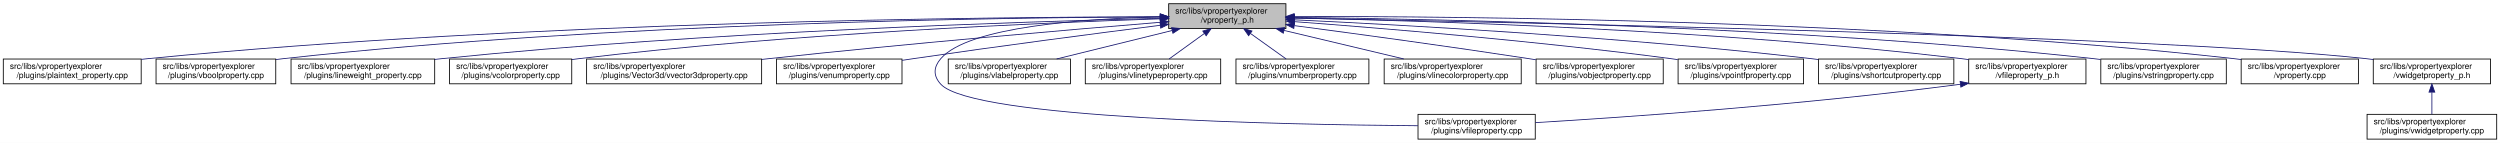
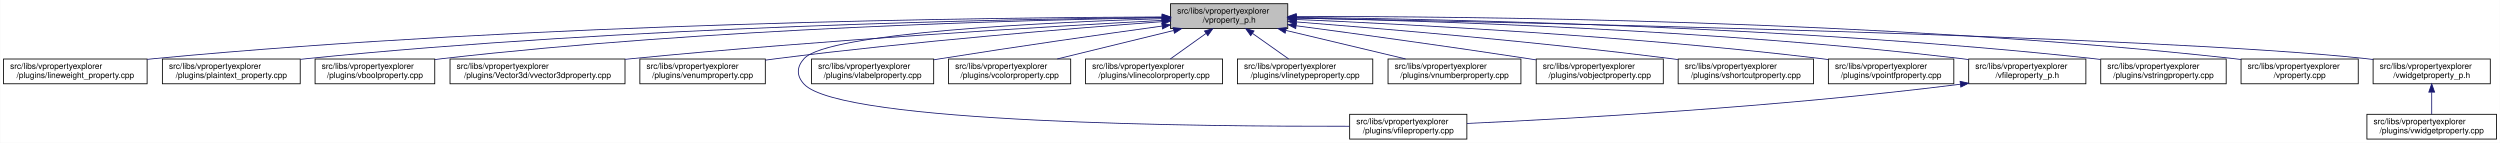
- <svg xmlns="http://www.w3.org/2000/svg" xmlns:xlink="http://www.w3.org/1999/xlink" width="3028pt" height="173pt" viewBox="0.00 0.00 3028.00 173.00">
+ <svg xmlns="http://www.w3.org/2000/svg" xmlns:xlink="http://www.w3.org/1999/xlink" width="3029pt" height="173pt" viewBox="0.00 0.00 3028.50 173.00">
  <g id="graph0" class="graph" transform="scale(1 1) rotate(0) translate(4 169)">
-     <polygon fill="white" stroke="transparent" points="-4,4 -4,-169 3024,-169 3024,4 -4,4" />
+     <polygon fill="white" stroke="transparent" points="-4,4 -4,-169 3024.5,-169 3024.5,4 -4,4" />
    <g id="node1" class="node">
      <g id="a_node1">
        <a xlink:title=" ">
-           <polygon fill="#bfbfbf" stroke="black" points="1411.5,-134.5 1411.5,-164.5 1553.5,-164.5 1553.5,-134.5 1411.5,-134.5" />
-           <text text-anchor="start" x="1419.5" y="-152.5" font-family="Helvetica,sans-Serif" font-size="10.00">src/libs/vpropertyexplorer</text>
-           <text text-anchor="middle" x="1482.5" y="-141.5" font-family="Helvetica,sans-Serif" font-size="10.00">/vproperty_p.h</text>
+           <polygon fill="#bfbfbf" stroke="black" points="1414,-134.5 1414,-164.5 1556,-164.5 1556,-134.5 1414,-134.5" />
+           <text text-anchor="start" x="1422" y="-152.5" font-family="Helvetica,sans-Serif" font-size="10.00">src/libs/vpropertyexplorer</text>
+           <text text-anchor="middle" x="1485" y="-141.5" font-family="Helvetica,sans-Serif" font-size="10.00">/vproperty_p.h</text>
        </a>
      </g>
    </g>
    <g id="node2" class="node">
      <g id="a_node2">
-         <a xlink:href="../../da/d2f/plaintext__property_8cpp.html" target="_top" xlink:title=" ">
-           <polygon fill="white" stroke="black" points="0,-67.5 0,-97.5 167,-97.5 167,-67.5 0,-67.5" />
+         <a xlink:href="../../d9/d33/lineweight__property_8cpp.html" target="_top" xlink:title=" ">
+           <polygon fill="white" stroke="black" points="0,-67.5 0,-97.5 174,-97.5 174,-67.5 0,-67.5" />
          <text text-anchor="start" x="8" y="-85.5" font-family="Helvetica,sans-Serif" font-size="10.00">src/libs/vpropertyexplorer</text>
-           <text text-anchor="middle" x="83.5" y="-74.5" font-family="Helvetica,sans-Serif" font-size="10.00">/plugins/plaintext_property.cpp</text>
+           <text text-anchor="middle" x="87" y="-74.5" font-family="Helvetica,sans-Serif" font-size="10.00">/plugins/lineweight_property.cpp</text>
        </a>
      </g>
    </g>
    <g id="edge1" class="edge">
-       <path fill="none" stroke="midnightblue" d="M1401.35,-148.68C1195.74,-148.41 637.78,-143.2 175.5,-98 172.76,-97.73 169.99,-97.44 167.18,-97.12" />
-       <polygon fill="midnightblue" stroke="midnightblue" points="1401.46,-152.18 1411.46,-148.69 1401.47,-145.18 1401.46,-152.18" />
+       <path fill="none" stroke="midnightblue" d="M1403.81,-148.48C1198.73,-147.75 643.37,-141.56 183,-98 180.06,-97.72 177.08,-97.41 174.07,-97.08" />
+       <polygon fill="midnightblue" stroke="midnightblue" points="1403.88,-151.98 1413.9,-148.51 1403.91,-144.98 1403.88,-151.98" />
    </g>
    <g id="node3" class="node">
      <g id="a_node3">
-         <a xlink:href="../../d8/d83/vboolproperty_8cpp.html" target="_top" xlink:title=" ">
-           <polygon fill="white" stroke="black" points="185,-67.5 185,-97.5 330,-97.5 330,-67.5 185,-67.5" />
-           <text text-anchor="start" x="193" y="-85.5" font-family="Helvetica,sans-Serif" font-size="10.00">src/libs/vpropertyexplorer</text>
-           <text text-anchor="middle" x="257.5" y="-74.5" font-family="Helvetica,sans-Serif" font-size="10.00">/plugins/vboolproperty.cpp</text>
+         <a xlink:href="../../da/d2f/plaintext__property_8cpp.html" target="_top" xlink:title=" ">
+           <polygon fill="white" stroke="black" points="192.5,-67.5 192.5,-97.5 359.5,-97.5 359.5,-67.5 192.5,-67.5" />
+           <text text-anchor="start" x="200.5" y="-85.5" font-family="Helvetica,sans-Serif" font-size="10.00">src/libs/vpropertyexplorer</text>
+           <text text-anchor="middle" x="276" y="-74.5" font-family="Helvetica,sans-Serif" font-size="10.00">/plugins/plaintext_property.cpp</text>
        </a>
      </g>
    </g>
    <g id="edge2" class="edge">
-       <path fill="none" stroke="midnightblue" d="M1401.3,-148.55C1213.72,-147.88 735.97,-141.62 339.5,-98 336.48,-97.67 333.41,-97.29 330.31,-96.88" />
-       <polygon fill="midnightblue" stroke="midnightblue" points="1401.35,-152.05 1411.36,-148.58 1401.37,-145.05 1401.35,-152.05" />
+       <path fill="none" stroke="midnightblue" d="M1403.74,-147.92C1219.19,-145.92 754.45,-137.07 368,-98 365.27,-97.72 362.49,-97.42 359.69,-97.09" />
+       <polygon fill="midnightblue" stroke="midnightblue" points="1403.87,-151.42 1413.91,-148.02 1403.94,-144.42 1403.87,-151.42" />
    </g>
    <g id="node4" class="node">
      <g id="a_node4">
-         <a xlink:href="../../d9/d33/lineweight__property_8cpp.html" target="_top" xlink:title=" ">
-           <polygon fill="white" stroke="black" points="348.5,-67.5 348.5,-97.5 522.5,-97.5 522.5,-67.5 348.5,-67.5" />
-           <text text-anchor="start" x="356.5" y="-85.5" font-family="Helvetica,sans-Serif" font-size="10.00">src/libs/vpropertyexplorer</text>
-           <text text-anchor="middle" x="435.5" y="-74.5" font-family="Helvetica,sans-Serif" font-size="10.00">/plugins/lineweight_property.cpp</text>
+         <a xlink:href="../../d8/d83/vboolproperty_8cpp.html" target="_top" xlink:title=" ">
+           <polygon fill="white" stroke="black" points="377.5,-67.5 377.5,-97.5 522.5,-97.5 522.5,-67.5 377.5,-67.5" />
+           <text text-anchor="start" x="385.5" y="-85.5" font-family="Helvetica,sans-Serif" font-size="10.00">src/libs/vpropertyexplorer</text>
+           <text text-anchor="middle" x="450" y="-74.5" font-family="Helvetica,sans-Serif" font-size="10.00">/plugins/vboolproperty.cpp</text>
        </a>
      </g>
    </g>
    <g id="edge3" class="edge">
-       <path fill="none" stroke="midnightblue" d="M1401.29,-146.84C1236.79,-142.89 852.52,-130.69 531.5,-98 528.57,-97.7 525.58,-97.38 522.57,-97.03" />
-       <polygon fill="midnightblue" stroke="midnightblue" points="1401.26,-150.34 1411.34,-147.08 1401.42,-143.34 1401.26,-150.34" />
+       <path fill="none" stroke="midnightblue" d="M1403.86,-147.54C1239.05,-144.84 853.46,-134.8 532,-98 528.98,-97.65 525.91,-97.27 522.81,-96.85" />
+       <polygon fill="midnightblue" stroke="midnightblue" points="1403.86,-151.04 1413.92,-147.7 1403.98,-144.04 1403.86,-151.04" />
    </g>
    <g id="node5" class="node">
      <g id="a_node5">
-         <a xlink:href="../../d0/d6b/vcolorproperty_8cpp.html" target="_top" xlink:title=" ">
-           <polygon fill="white" stroke="black" points="540.5,-67.5 540.5,-97.5 688.5,-97.5 688.5,-67.5 540.5,-67.5" />
-           <text text-anchor="start" x="548.5" y="-85.5" font-family="Helvetica,sans-Serif" font-size="10.00">src/libs/vpropertyexplorer</text>
-           <text text-anchor="middle" x="614.5" y="-74.5" font-family="Helvetica,sans-Serif" font-size="10.00">/plugins/vcolorproperty.cpp</text>
+         <a xlink:href="../../d2/d8f/vvector3dproperty_8cpp.html" target="_top" xlink:title=" ">
+           <polygon fill="white" stroke="black" points="541,-67.5 541,-97.5 753,-97.5 753,-67.5 541,-67.5" />
+           <text text-anchor="start" x="549" y="-85.5" font-family="Helvetica,sans-Serif" font-size="10.00">src/libs/vpropertyexplorer</text>
+           <text text-anchor="middle" x="647" y="-74.5" font-family="Helvetica,sans-Serif" font-size="10.00">/plugins/Vector3d/vvector3dproperty.cpp</text>
        </a>
      </g>
    </g>
    <g id="edge4" class="edge">
-       <path fill="none" stroke="midnightblue" d="M1400.94,-146.17C1258.01,-141.45 953.16,-128.46 697.5,-98 694.59,-97.65 691.64,-97.27 688.65,-96.87" />
-       <polygon fill="midnightblue" stroke="midnightblue" points="1401.25,-149.69 1411.36,-146.51 1401.48,-142.69 1401.25,-149.69" />
+       <path fill="none" stroke="midnightblue" d="M1403.65,-144.3C1269.69,-137.05 994.35,-120.74 762,-98 759.1,-97.72 756.15,-97.42 753.18,-97.11" />
+       <polygon fill="midnightblue" stroke="midnightblue" points="1403.65,-147.8 1413.82,-144.85 1404.03,-140.81 1403.65,-147.8" />
    </g>
    <g id="node6" class="node">
      <g id="a_node6">
-         <a xlink:href="../../d2/d8f/vvector3dproperty_8cpp.html" target="_top" xlink:title=" ">
-           <polygon fill="white" stroke="black" points="706.5,-67.5 706.5,-97.5 918.5,-97.5 918.5,-67.5 706.5,-67.5" />
-           <text text-anchor="start" x="714.5" y="-85.5" font-family="Helvetica,sans-Serif" font-size="10.00">src/libs/vpropertyexplorer</text>
-           <text text-anchor="middle" x="812.5" y="-74.5" font-family="Helvetica,sans-Serif" font-size="10.00">/plugins/Vector3d/vvector3dproperty.cpp</text>
+         <a xlink:href="../../d3/d60/venumproperty_8cpp.html" target="_top" xlink:title=" ">
+           <polygon fill="white" stroke="black" points="771,-67.5 771,-97.5 923,-97.5 923,-67.5 771,-67.5" />
+           <text text-anchor="start" x="779" y="-85.5" font-family="Helvetica,sans-Serif" font-size="10.00">src/libs/vpropertyexplorer</text>
+           <text text-anchor="middle" x="847" y="-74.5" font-family="Helvetica,sans-Serif" font-size="10.00">/plugins/venumproperty.cpp</text>
        </a>
      </g>
    </g>
    <g id="edge5" class="edge">
-       <path fill="none" stroke="midnightblue" d="M1401.27,-142C1293.05,-133.13 1095.69,-116.25 927.5,-98 924.6,-97.69 921.66,-97.36 918.69,-97.03" />
-       <polygon fill="midnightblue" stroke="midnightblue" points="1401.21,-145.5 1411.46,-142.83 1401.78,-138.53 1401.21,-145.5" />
+       <path fill="none" stroke="midnightblue" d="M1403.8,-142.75C1296.66,-134.76 1102.28,-118.91 937,-98 932.45,-97.42 927.77,-96.79 923.06,-96.13" />
+       <polygon fill="midnightblue" stroke="midnightblue" points="1403.66,-146.25 1413.89,-143.5 1404.18,-139.27 1403.66,-146.25" />
    </g>
    <g id="node7" class="node">
      <g id="a_node7">
-         <a xlink:href="../../d3/d60/venumproperty_8cpp.html" target="_top" xlink:title=" ">
-           <polygon fill="white" stroke="black" points="936.5,-67.5 936.5,-97.5 1088.5,-97.5 1088.5,-67.5 936.5,-67.5" />
-           <text text-anchor="start" x="944.5" y="-85.5" font-family="Helvetica,sans-Serif" font-size="10.00">src/libs/vpropertyexplorer</text>
-           <text text-anchor="middle" x="1012.5" y="-74.5" font-family="Helvetica,sans-Serif" font-size="10.00">/plugins/venumproperty.cpp</text>
+         <a xlink:href="../../d7/dd2/vfileproperty_8cpp.html" target="_top" xlink:title=" ">
+           <polygon fill="white" stroke="black" points="1631,-0.5 1631,-30.5 1773,-30.5 1773,-0.5 1631,-0.5" />
+           <text text-anchor="start" x="1639" y="-18.5" font-family="Helvetica,sans-Serif" font-size="10.00">src/libs/vpropertyexplorer</text>
+           <text text-anchor="middle" x="1702" y="-7.5" font-family="Helvetica,sans-Serif" font-size="10.00">/plugins/vfileproperty.cpp</text>
        </a>
      </g>
    </g>
    <g id="edge6" class="edge">
-       <path fill="none" stroke="midnightblue" d="M1401.22,-138.36C1324.21,-128.59 1205.37,-113.12 1102.5,-98 1097.96,-97.33 1093.29,-96.63 1088.59,-95.91" />
-       <polygon fill="midnightblue" stroke="midnightblue" points="1400.97,-141.85 1411.33,-139.64 1401.85,-134.91 1400.97,-141.85" />
+       <path fill="none" stroke="midnightblue" d="M1403.81,-146.41C1266.03,-142 998.53,-129.47 970,-98 960.75,-87.79 960.6,-77.07 970,-67 1014.47,-19.36 1455.53,-15.61 1630.76,-16.03" />
+       <polygon fill="midnightblue" stroke="midnightblue" points="1403.8,-149.91 1413.9,-146.72 1404.01,-142.91 1403.8,-149.91" />
    </g>
    <g id="node8" class="node">
      <g id="a_node8">
-         <a xlink:href="../../d7/dd2/vfileproperty_8cpp.html" target="_top" xlink:title=" ">
-           <polygon fill="white" stroke="black" points="1713.5,-0.5 1713.5,-30.5 1855.5,-30.5 1855.5,-0.5 1713.5,-0.5" />
-           <text text-anchor="start" x="1721.5" y="-18.5" font-family="Helvetica,sans-Serif" font-size="10.00">src/libs/vpropertyexplorer</text>
-           <text text-anchor="middle" x="1784.5" y="-7.5" font-family="Helvetica,sans-Serif" font-size="10.00">/plugins/vfileproperty.cpp</text>
+         <a xlink:href="../../d6/ddf/vlabelproperty_8cpp.html" target="_top" xlink:title=" ">
+           <polygon fill="white" stroke="black" points="979,-67.5 979,-97.5 1127,-97.5 1127,-67.5 979,-67.5" />
+           <text text-anchor="start" x="987" y="-85.5" font-family="Helvetica,sans-Serif" font-size="10.00">src/libs/vpropertyexplorer</text>
+           <text text-anchor="middle" x="1053" y="-74.5" font-family="Helvetica,sans-Serif" font-size="10.00">/plugins/vlabelproperty.cpp</text>
        </a>
      </g>
    </g>
    <g id="edge7" class="edge">
-       <path fill="none" stroke="midnightblue" d="M1401.04,-148.44C1309.46,-146.44 1169.14,-136.89 1135.5,-98 1126.49,-87.58 1126.14,-77.11 1135.5,-67 1174.12,-25.26 1553.1,-17.94 1713.44,-16.71" />
-       <polygon fill="midnightblue" stroke="midnightblue" points="1401.06,-151.95 1411.12,-148.64 1401.19,-144.95 1401.06,-151.95" />
+       <path fill="none" stroke="midnightblue" d="M1403.53,-137.4C1332.74,-127.59 1227.47,-112.61 1136,-98 1133.11,-97.54 1130.17,-97.06 1127.19,-96.57" />
+       <polygon fill="midnightblue" stroke="midnightblue" points="1403.34,-140.9 1413.72,-138.81 1404.3,-133.97 1403.34,-140.9" />
    </g>
    <g id="node9" class="node">
      <g id="a_node9">
-         <a xlink:href="../../d6/ddf/vlabelproperty_8cpp.html" target="_top" xlink:title=" ">
-           <polygon fill="white" stroke="black" points="1144.5,-67.5 1144.5,-97.5 1292.5,-97.5 1292.5,-67.5 1144.5,-67.5" />
-           <text text-anchor="start" x="1152.5" y="-85.5" font-family="Helvetica,sans-Serif" font-size="10.00">src/libs/vpropertyexplorer</text>
-           <text text-anchor="middle" x="1218.5" y="-74.5" font-family="Helvetica,sans-Serif" font-size="10.00">/plugins/vlabelproperty.cpp</text>
+         <a xlink:href="../../d0/d6b/vcolorproperty_8cpp.html" target="_top" xlink:title=" ">
+           <polygon fill="white" stroke="black" points="1145,-67.5 1145,-97.5 1293,-97.5 1293,-67.5 1145,-67.5" />
+           <text text-anchor="start" x="1153" y="-85.5" font-family="Helvetica,sans-Serif" font-size="10.00">src/libs/vpropertyexplorer</text>
+           <text text-anchor="middle" x="1219" y="-74.5" font-family="Helvetica,sans-Serif" font-size="10.00">/plugins/vcolorproperty.cpp</text>
        </a>
      </g>
    </g>
    <g id="edge8" class="edge">
-       <path fill="none" stroke="midnightblue" d="M1415.69,-132.05C1372.53,-121.43 1316.96,-107.74 1275.81,-97.61" />
-       <polygon fill="midnightblue" stroke="midnightblue" points="1414.99,-135.48 1425.54,-134.48 1416.67,-128.69 1414.99,-135.48" />
+       <path fill="none" stroke="midnightblue" d="M1417.69,-132.05C1374.2,-121.43 1318.2,-107.74 1276.75,-97.61" />
+       <polygon fill="midnightblue" stroke="midnightblue" points="1417.06,-135.5 1427.61,-134.48 1418.73,-128.7 1417.06,-135.5" />
    </g>
    <g id="node10" class="node">
      <g id="a_node10">
-         <a xlink:href="../../dc/d32/vlinetypeproperty_8cpp.html" target="_top" xlink:title=" ">
-           <polygon fill="white" stroke="black" points="1310.5,-67.5 1310.5,-97.5 1474.5,-97.5 1474.5,-67.5 1310.5,-67.5" />
-           <text text-anchor="start" x="1318.5" y="-85.5" font-family="Helvetica,sans-Serif" font-size="10.00">src/libs/vpropertyexplorer</text>
-           <text text-anchor="middle" x="1392.5" y="-74.5" font-family="Helvetica,sans-Serif" font-size="10.00">/plugins/vlinetypeproperty.cpp</text>
+         <a xlink:href="../../dd/d22/vlinecolorproperty_8cpp.html" target="_top" xlink:title=" ">
+           <polygon fill="white" stroke="black" points="1311,-67.5 1311,-97.5 1477,-97.5 1477,-67.5 1311,-67.5" />
+           <text text-anchor="start" x="1319" y="-85.5" font-family="Helvetica,sans-Serif" font-size="10.00">src/libs/vpropertyexplorer</text>
+           <text text-anchor="middle" x="1394" y="-74.5" font-family="Helvetica,sans-Serif" font-size="10.00">/plugins/vlinecolorproperty.cpp</text>
        </a>
      </g>
    </g>
    <g id="edge9" class="edge">
-       <path fill="none" stroke="midnightblue" d="M1454.74,-128.45C1440.89,-118.45 1424.48,-106.6 1411.99,-97.58" />
-       <polygon fill="midnightblue" stroke="midnightblue" points="1452.82,-131.38 1462.97,-134.4 1456.91,-125.7 1452.82,-131.38" />
+       <path fill="none" stroke="midnightblue" d="M1456.93,-128.45C1442.93,-118.45 1426.34,-106.6 1413.71,-97.58" />
+       <polygon fill="midnightblue" stroke="midnightblue" points="1455.08,-131.43 1465.25,-134.4 1459.15,-125.74 1455.08,-131.43" />
    </g>
    <g id="node11" class="node">
      <g id="a_node11">
-         <a xlink:href="../../d7/dda/vnumberproperty_8cpp.html" target="_top" xlink:title=" ">
-           <polygon fill="white" stroke="black" points="1493,-67.5 1493,-97.5 1654,-97.5 1654,-67.5 1493,-67.5" />
-           <text text-anchor="start" x="1501" y="-85.5" font-family="Helvetica,sans-Serif" font-size="10.00">src/libs/vpropertyexplorer</text>
-           <text text-anchor="middle" x="1573.5" y="-74.5" font-family="Helvetica,sans-Serif" font-size="10.00">/plugins/vnumberproperty.cpp</text>
+         <a xlink:href="../../dc/d32/vlinetypeproperty_8cpp.html" target="_top" xlink:title=" ">
+           <polygon fill="white" stroke="black" points="1495,-67.5 1495,-97.5 1659,-97.5 1659,-67.5 1495,-67.5" />
+           <text text-anchor="start" x="1503" y="-85.5" font-family="Helvetica,sans-Serif" font-size="10.00">src/libs/vpropertyexplorer</text>
+           <text text-anchor="middle" x="1577" y="-74.5" font-family="Helvetica,sans-Serif" font-size="10.00">/plugins/vlinetypeproperty.cpp</text>
        </a>
      </g>
    </g>
    <g id="edge10" class="edge">
-       <path fill="none" stroke="midnightblue" d="M1510.57,-128.45C1524.57,-118.45 1541.16,-106.6 1553.79,-97.58" />
-       <polygon fill="midnightblue" stroke="midnightblue" points="1508.35,-125.74 1502.25,-134.4 1512.42,-131.43 1508.35,-125.74" />
+       <path fill="none" stroke="midnightblue" d="M1513.38,-128.45C1527.53,-118.45 1544.31,-106.6 1557.08,-97.58" />
+       <polygon fill="midnightblue" stroke="midnightblue" points="1511.11,-125.77 1504.96,-134.4 1515.15,-131.48 1511.11,-125.77" />
    </g>
    <g id="node12" class="node">
      <g id="a_node12">
-         <a xlink:href="../../dd/d22/vlinecolorproperty_8cpp.html" target="_top" xlink:title=" ">
-           <polygon fill="white" stroke="black" points="1672.5,-67.5 1672.5,-97.5 1838.5,-97.5 1838.5,-67.5 1672.5,-67.5" />
-           <text text-anchor="start" x="1680.5" y="-85.5" font-family="Helvetica,sans-Serif" font-size="10.00">src/libs/vpropertyexplorer</text>
-           <text text-anchor="middle" x="1755.5" y="-74.5" font-family="Helvetica,sans-Serif" font-size="10.00">/plugins/vlinecolorproperty.cpp</text>
+         <a xlink:href="../../d7/dda/vnumberproperty_8cpp.html" target="_top" xlink:title=" ">
+           <polygon fill="white" stroke="black" points="1677.5,-67.5 1677.5,-97.5 1838.5,-97.5 1838.5,-67.5 1677.5,-67.5" />
+           <text text-anchor="start" x="1685.5" y="-85.5" font-family="Helvetica,sans-Serif" font-size="10.00">src/libs/vpropertyexplorer</text>
+           <text text-anchor="middle" x="1758" y="-74.5" font-family="Helvetica,sans-Serif" font-size="10.00">/plugins/vnumberproperty.cpp</text>
        </a>
      </g>
    </g>
    <g id="edge11" class="edge">
-       <path fill="none" stroke="midnightblue" d="M1551.3,-132.12C1595.97,-121.48 1653.6,-107.76 1696.23,-97.61" />
-       <polygon fill="midnightblue" stroke="midnightblue" points="1550.32,-128.75 1541.4,-134.48 1551.94,-135.56 1550.32,-128.75" />
+       <path fill="none" stroke="midnightblue" d="M1553.8,-132.12C1598.47,-121.48 1656.1,-107.76 1698.73,-97.61" />
+       <polygon fill="midnightblue" stroke="midnightblue" points="1552.82,-128.75 1543.9,-134.48 1554.44,-135.56 1552.82,-128.75" />
    </g>
    <g id="node13" class="node">
      <g id="a_node13">
        <a xlink:href="../../d5/d66/vobjectproperty_8cpp.html" target="_top" xlink:title=" ">
-           <polygon fill="white" stroke="black" points="1856.5,-67.5 1856.5,-97.5 2010.5,-97.5 2010.5,-67.5 1856.5,-67.5" />
-           <text text-anchor="start" x="1864.5" y="-85.5" font-family="Helvetica,sans-Serif" font-size="10.00">src/libs/vpropertyexplorer</text>
-           <text text-anchor="middle" x="1933.5" y="-74.5" font-family="Helvetica,sans-Serif" font-size="10.00">/plugins/vobjectproperty.cpp</text>
+           <polygon fill="white" stroke="black" points="1857,-67.5 1857,-97.5 2011,-97.5 2011,-67.5 1857,-67.5" />
+           <text text-anchor="start" x="1865" y="-85.5" font-family="Helvetica,sans-Serif" font-size="10.00">src/libs/vpropertyexplorer</text>
+           <text text-anchor="middle" x="1934" y="-74.5" font-family="Helvetica,sans-Serif" font-size="10.00">/plugins/vobjectproperty.cpp</text>
        </a>
      </g>
    </g>
    <g id="edge12" class="edge">
-       <path fill="none" stroke="midnightblue" d="M1563.77,-137.96C1637.81,-128.18 1750.12,-112.94 1847.5,-98 1850.34,-97.56 1853.24,-97.11 1856.16,-96.65" />
-       <polygon fill="midnightblue" stroke="midnightblue" points="1563.04,-134.52 1553.59,-139.3 1563.96,-141.46 1563.04,-134.52" />
+       <path fill="none" stroke="midnightblue" d="M1566.28,-137.79C1639.71,-127.96 1750.7,-112.74 1847,-98 1850.18,-97.51 1853.42,-97.01 1856.7,-96.49" />
+       <polygon fill="midnightblue" stroke="midnightblue" points="1565.62,-134.35 1556.17,-139.14 1566.55,-141.28 1565.62,-134.35" />
    </g>
    <g id="node14" class="node">
      <g id="a_node14">
-         <a xlink:href="../../d2/dec/vpointfproperty_8cpp.html" target="_top" xlink:title=" ">
-           <polygon fill="white" stroke="black" points="2028.5,-67.5 2028.5,-97.5 2180.5,-97.5 2180.5,-67.5 2028.5,-67.5" />
-           <text text-anchor="start" x="2036.5" y="-85.5" font-family="Helvetica,sans-Serif" font-size="10.00">src/libs/vpropertyexplorer</text>
-           <text text-anchor="middle" x="2104.5" y="-74.5" font-family="Helvetica,sans-Serif" font-size="10.00">/plugins/vpointfproperty.cpp</text>
+         <a xlink:href="../../de/d34/vshortcutproperty_8cpp.html" target="_top" xlink:title=" ">
+           <polygon fill="white" stroke="black" points="2029,-67.5 2029,-97.5 2193,-97.5 2193,-67.5 2029,-67.5" />
+           <text text-anchor="start" x="2037" y="-85.5" font-family="Helvetica,sans-Serif" font-size="10.00">src/libs/vpropertyexplorer</text>
+           <text text-anchor="middle" x="2111" y="-74.5" font-family="Helvetica,sans-Serif" font-size="10.00">/plugins/vshortcutproperty.cpp</text>
        </a>
      </g>
    </g>
    <g id="edge13" class="edge">
-       <path fill="none" stroke="midnightblue" d="M1564.17,-142.74C1669.62,-134.86 1858.68,-119.25 2019.5,-98 2022.32,-97.63 2025.19,-97.23 2028.09,-96.81" />
-       <polygon fill="midnightblue" stroke="midnightblue" points="1563.63,-139.27 1553.92,-143.5 1564.15,-146.25 1563.63,-139.27" />
+       <path fill="none" stroke="midnightblue" d="M1566.33,-142.45C1671.35,-134.26 1859.67,-118.32 2020,-98 2022.86,-97.64 2025.76,-97.26 2028.69,-96.86" />
+       <polygon fill="midnightblue" stroke="midnightblue" points="1565.82,-138.98 1556.12,-143.24 1566.36,-145.96 1565.82,-138.98" />
    </g>
    <g id="node15" class="node">
      <g id="a_node15">
-         <a xlink:href="../../de/d34/vshortcutproperty_8cpp.html" target="_top" xlink:title=" ">
-           <polygon fill="white" stroke="black" points="2198.5,-67.5 2198.5,-97.5 2362.5,-97.5 2362.5,-67.5 2198.5,-67.5" />
-           <text text-anchor="start" x="2206.5" y="-85.5" font-family="Helvetica,sans-Serif" font-size="10.00">src/libs/vpropertyexplorer</text>
-           <text text-anchor="middle" x="2280.5" y="-74.5" font-family="Helvetica,sans-Serif" font-size="10.00">/plugins/vshortcutproperty.cpp</text>
+         <a xlink:href="../../d2/dec/vpointfproperty_8cpp.html" target="_top" xlink:title=" ">
+           <polygon fill="white" stroke="black" points="2211,-67.5 2211,-97.5 2363,-97.5 2363,-67.5 2211,-67.5" />
+           <text text-anchor="start" x="2219" y="-85.5" font-family="Helvetica,sans-Serif" font-size="10.00">src/libs/vpropertyexplorer</text>
+           <text text-anchor="middle" x="2287" y="-74.5" font-family="Helvetica,sans-Serif" font-size="10.00">/plugins/vpointfproperty.cpp</text>
        </a>
      </g>
    </g>
    <g id="edge14" class="edge">
-       <path fill="none" stroke="midnightblue" d="M1563.7,-144.99C1695.39,-138.79 1963.57,-124.02 2189.5,-98 2192.36,-97.67 2195.27,-97.32 2198.2,-96.94" />
-       <polygon fill="midnightblue" stroke="midnightblue" points="1563.51,-141.5 1553.69,-145.46 1563.84,-148.49 1563.51,-141.5" />
+       <path fill="none" stroke="midnightblue" d="M1566.33,-145.39C1699.55,-139.7 1972.42,-125.6 2202,-98 2204.82,-97.66 2207.7,-97.29 2210.6,-96.9" />
+       <polygon fill="midnightblue" stroke="midnightblue" points="1566.05,-141.9 1556.2,-145.81 1566.34,-148.89 1566.05,-141.9" />
    </g>
    <g id="node16" class="node">
      <g id="a_node16">
        <a xlink:href="../../dc/de7/vfileproperty__p_8h.html" target="_top" xlink:title=" ">
-           <polygon fill="white" stroke="black" points="2380.5,-67.5 2380.5,-97.5 2522.5,-97.5 2522.5,-67.5 2380.5,-67.5" />
-           <text text-anchor="start" x="2388.5" y="-85.5" font-family="Helvetica,sans-Serif" font-size="10.00">src/libs/vpropertyexplorer</text>
-           <text text-anchor="middle" x="2451.5" y="-74.5" font-family="Helvetica,sans-Serif" font-size="10.00">/vfileproperty_p.h</text>
+           <polygon fill="white" stroke="black" points="2381,-67.5 2381,-97.5 2523,-97.5 2523,-67.5 2381,-67.5" />
+           <text text-anchor="start" x="2389" y="-85.5" font-family="Helvetica,sans-Serif" font-size="10.00">src/libs/vpropertyexplorer</text>
+           <text text-anchor="middle" x="2452" y="-74.5" font-family="Helvetica,sans-Serif" font-size="10.00">/vfileproperty_p.h</text>
        </a>
      </g>
    </g>
    <g id="edge15" class="edge">
-       <path fill="none" stroke="midnightblue" d="M1563.66,-147.21C1720.34,-144 2075.2,-133.13 2371.5,-98 2374.44,-97.65 2377.44,-97.26 2380.47,-96.84" />
-       <polygon fill="midnightblue" stroke="midnightblue" points="1563.56,-143.71 1553.63,-147.41 1563.7,-150.71 1563.56,-143.71" />
+       <path fill="none" stroke="midnightblue" d="M1566.27,-147.2C1722.76,-143.95 2076.55,-133.05 2372,-98 2374.94,-97.65 2377.94,-97.26 2380.97,-96.84" />
+       <polygon fill="midnightblue" stroke="midnightblue" points="1566.18,-143.7 1556.26,-147.4 1566.32,-150.7 1566.18,-143.7" />
    </g>
    <g id="node17" class="node">
      <g id="a_node17">
        <a xlink:href="../../dc/d18/vstringproperty_8cpp.html" target="_top" xlink:title=" ">
-           <polygon fill="white" stroke="black" points="2540.5,-67.5 2540.5,-97.5 2692.5,-97.5 2692.5,-67.5 2540.5,-67.5" />
-           <text text-anchor="start" x="2548.5" y="-85.5" font-family="Helvetica,sans-Serif" font-size="10.00">src/libs/vpropertyexplorer</text>
-           <text text-anchor="middle" x="2616.5" y="-74.5" font-family="Helvetica,sans-Serif" font-size="10.00">/plugins/vstringproperty.cpp</text>
+           <polygon fill="white" stroke="black" points="2541,-67.5 2541,-97.5 2693,-97.5 2693,-67.5 2541,-67.5" />
+           <text text-anchor="start" x="2549" y="-85.5" font-family="Helvetica,sans-Serif" font-size="10.00">src/libs/vpropertyexplorer</text>
+           <text text-anchor="middle" x="2617" y="-74.5" font-family="Helvetica,sans-Serif" font-size="10.00">/plugins/vstringproperty.cpp</text>
        </a>
      </g>
    </g>
    <g id="edge17" class="edge">
-       <path fill="none" stroke="midnightblue" d="M1563.9,-147.93C1740.59,-145.94 2172.29,-137.14 2531.5,-98 2534.33,-97.69 2537.2,-97.35 2540.11,-96.98" />
-       <polygon fill="midnightblue" stroke="midnightblue" points="1563.61,-144.43 1553.65,-148.04 1563.68,-151.43 1563.61,-144.43" />
+       <path fill="none" stroke="midnightblue" d="M1566.24,-147.92C1742.6,-145.92 2173.48,-137.08 2532,-98 2534.83,-97.69 2537.7,-97.35 2540.61,-96.98" />
+       <polygon fill="midnightblue" stroke="midnightblue" points="1565.97,-144.42 1556.01,-148.03 1566.05,-151.42 1565.97,-144.42" />
    </g>
    <g id="node18" class="node">
      <g id="a_node18">
        <a xlink:href="../../d8/dd2/vproperty_8cpp.html" target="_top" xlink:title=" ">
-           <polygon fill="white" stroke="black" points="2710.5,-67.5 2710.5,-97.5 2852.5,-97.5 2852.5,-67.5 2710.5,-67.5" />
-           <text text-anchor="start" x="2718.5" y="-85.5" font-family="Helvetica,sans-Serif" font-size="10.00">src/libs/vpropertyexplorer</text>
-           <text text-anchor="middle" x="2781.5" y="-74.5" font-family="Helvetica,sans-Serif" font-size="10.00">/vproperty.cpp</text>
+           <polygon fill="white" stroke="black" points="2711,-67.5 2711,-97.5 2853,-97.5 2853,-67.5 2711,-67.5" />
+           <text text-anchor="start" x="2719" y="-85.5" font-family="Helvetica,sans-Serif" font-size="10.00">src/libs/vpropertyexplorer</text>
+           <text text-anchor="middle" x="2782" y="-74.5" font-family="Helvetica,sans-Serif" font-size="10.00">/vproperty.cpp</text>
        </a>
      </g>
    </g>
    <g id="edge18" class="edge">
-       <path fill="none" stroke="midnightblue" d="M1563.75,-148.99C1759.95,-149.35 2274.92,-145.27 2701.5,-98 2704.45,-97.67 2707.45,-97.3 2710.47,-96.9" />
-       <polygon fill="midnightblue" stroke="midnightblue" points="1563.53,-145.49 1553.52,-148.97 1563.52,-152.49 1563.53,-145.49" />
+       <path fill="none" stroke="midnightblue" d="M1566.47,-148.99C1762.61,-149.32 2276.38,-145.17 2702,-98 2704.95,-97.67 2707.95,-97.3 2710.97,-96.9" />
+       <polygon fill="midnightblue" stroke="midnightblue" points="1566.26,-145.49 1556.25,-148.96 1566.24,-152.49 1566.26,-145.49" />
    </g>
    <g id="node19" class="node">
      <g id="a_node19">
        <a xlink:href="../../d4/d5a/vwidgetproperty__p_8h.html" target="_top" xlink:title=" ">
-           <polygon fill="white" stroke="black" points="2870.5,-67.5 2870.5,-97.5 3012.5,-97.5 3012.5,-67.5 2870.5,-67.5" />
-           <text text-anchor="start" x="2878.5" y="-85.5" font-family="Helvetica,sans-Serif" font-size="10.00">src/libs/vpropertyexplorer</text>
-           <text text-anchor="middle" x="2941.5" y="-74.5" font-family="Helvetica,sans-Serif" font-size="10.00">/vwidgetproperty_p.h</text>
+           <polygon fill="white" stroke="black" points="2871,-67.5 2871,-97.5 3013,-97.5 3013,-67.5 2871,-67.5" />
+           <text text-anchor="start" x="2879" y="-85.5" font-family="Helvetica,sans-Serif" font-size="10.00">src/libs/vpropertyexplorer</text>
+           <text text-anchor="middle" x="2942" y="-74.5" font-family="Helvetica,sans-Serif" font-size="10.00">/vwidgetproperty_p.h</text>
        </a>
      </g>
    </g>
    <g id="edge19" class="edge">
-       <path fill="none" stroke="midnightblue" d="M1564.06,-147.04C1820.38,-142.22 2607.64,-125.51 2861.5,-98 2864.45,-97.68 2867.45,-97.32 2870.48,-96.92" />
-       <polygon fill="midnightblue" stroke="midnightblue" points="1563.65,-143.55 1553.71,-147.24 1563.78,-150.55 1563.65,-143.55" />
+       <path fill="none" stroke="midnightblue" d="M1566.45,-147.04C1822.39,-142.21 2608.51,-125.48 2862,-98 2864.95,-97.68 2867.95,-97.32 2870.98,-96.92" />
+       <polygon fill="midnightblue" stroke="midnightblue" points="1566.04,-143.55 1556.11,-147.23 1566.18,-150.55 1566.04,-143.55" />
    </g>
    <g id="edge16" class="edge">
-       <path fill="none" stroke="midnightblue" d="M2370.47,-66.94C2178.73,-41.78 1964.44,-27.01 1855.66,-20.47" />
-       <polygon fill="midnightblue" stroke="midnightblue" points="2370.08,-70.42 2380.45,-68.27 2371,-63.48 2370.08,-70.42" />
+       <path fill="none" stroke="midnightblue" d="M2371,-66.96C2147.2,-38.79 1894,-24.93 1773.15,-19.43" />
+       <polygon fill="midnightblue" stroke="midnightblue" points="2370.6,-70.44 2380.96,-68.23 2371.48,-63.49 2370.6,-70.44" />
    </g>
    <g id="node20" class="node">
      <g id="a_node20">
        <a xlink:href="../../dc/ddd/vwidgetproperty_8cpp.html" target="_top" xlink:title=" ">
-           <polygon fill="white" stroke="black" points="2863,-0.5 2863,-30.5 3020,-30.5 3020,-0.5 2863,-0.5" />
-           <text text-anchor="start" x="2871" y="-18.5" font-family="Helvetica,sans-Serif" font-size="10.00">src/libs/vpropertyexplorer</text>
-           <text text-anchor="middle" x="2941.5" y="-7.5" font-family="Helvetica,sans-Serif" font-size="10.00">/plugins/vwidgetproperty.cpp</text>
+           <polygon fill="white" stroke="black" points="2863.5,-0.5 2863.5,-30.5 3020.5,-30.5 3020.5,-0.5 2863.5,-0.5" />
+           <text text-anchor="start" x="2871.5" y="-18.5" font-family="Helvetica,sans-Serif" font-size="10.00">src/libs/vpropertyexplorer</text>
+           <text text-anchor="middle" x="2942" y="-7.5" font-family="Helvetica,sans-Serif" font-size="10.00">/plugins/vwidgetproperty.cpp</text>
        </a>
      </g>
    </g>
    <g id="edge20" class="edge">
-       <path fill="none" stroke="midnightblue" d="M2941.5,-57.11C2941.5,-48.15 2941.5,-38.32 2941.5,-30.58" />
-       <polygon fill="midnightblue" stroke="midnightblue" points="2938,-57.4 2941.5,-67.4 2945,-57.4 2938,-57.4" />
+       <path fill="none" stroke="midnightblue" d="M2942,-57.11C2942,-48.15 2942,-38.32 2942,-30.58" />
+       <polygon fill="midnightblue" stroke="midnightblue" points="2938.5,-57.4 2942,-67.4 2945.5,-57.4 2938.5,-57.4" />
    </g>
  </g>
</svg>
